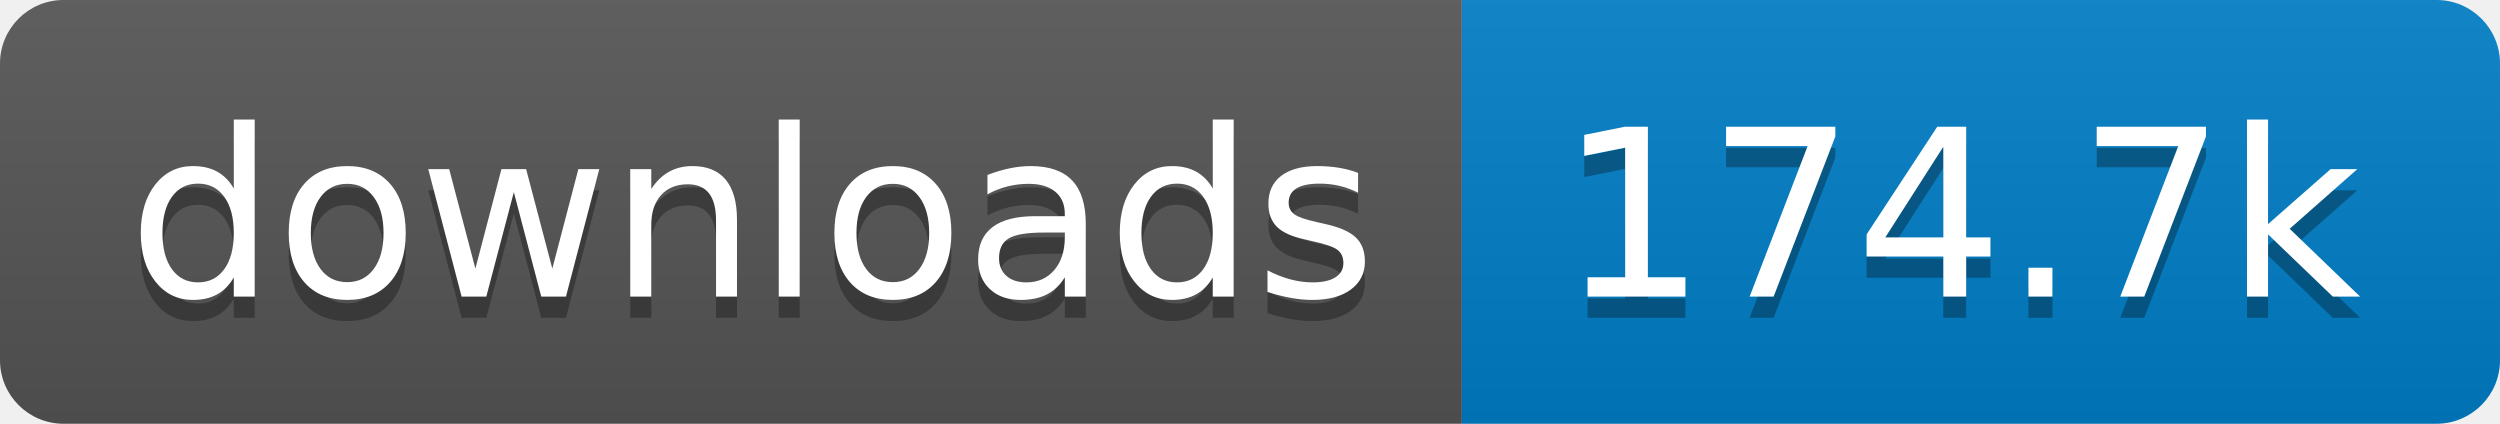
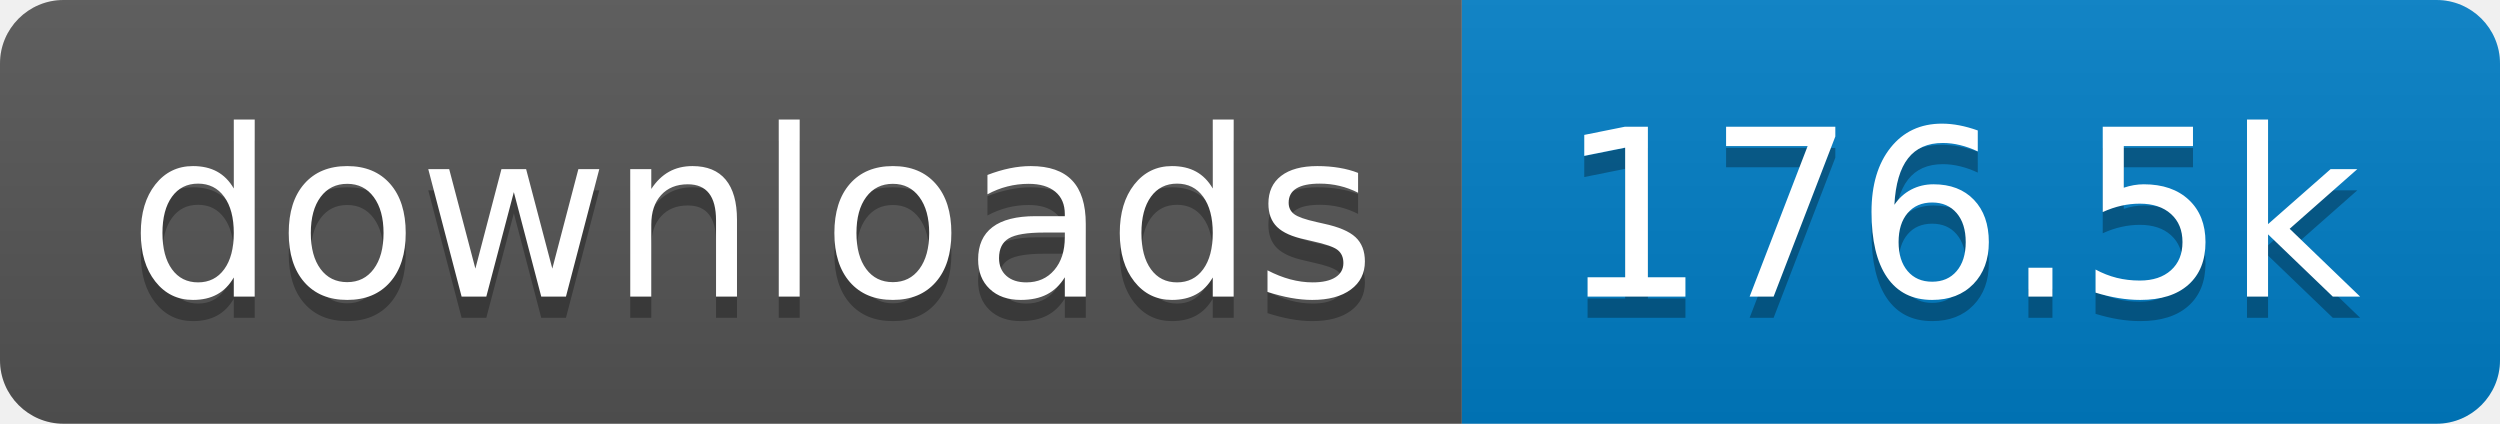
- <svg xmlns="http://www.w3.org/2000/svg" width="118" height="20" role="img" aria-label="downloads: 174.7k">
+ <svg xmlns="http://www.w3.org/2000/svg" width="118" height="20" role="img" aria-label="downloads: 176.5k">
  <linearGradient id="s" x2="0" y2="100%">
    <stop offset="0" stop-color="#bbb" stop-opacity=".1" />
    <stop offset="1" stop-opacity=".1" />
  </linearGradient>
  <clipPath id="r">
    <rect width="118" height="20" rx="3" fill="#fff" />
  </clipPath>
  <g clip-path="url(#r)">
    <rect width="69" height="20" fill="#555" />
    <rect x="69" width="49" height="20" fill="#007ec6" />
    <rect width="118" height="20" fill="url(#s)" />
  </g>
  <g fill="#fff" text-anchor="middle" font-family="Verdana,Geneva,DejaVu Sans,sans-serif" text-rendering="geometricPrecision" font-size="110">
    <text aria-hidden="true" x="355" y="150" fill="#010101" fill-opacity=".3" transform="scale(.1)" textLength="590">downloads</text>
    <text x="355" y="140" transform="scale(.1)" fill="#fff" textLength="590">downloads</text>
-     <text aria-hidden="true" x="925" y="150" fill="#010101" fill-opacity=".3" transform="scale(.1)" textLength="390">174.7k</text>
-     <text x="925" y="140" transform="scale(.1)" fill="#fff" textLength="390">174.7k</text>
+     <text aria-hidden="true" x="925" y="150" fill="#010101" fill-opacity=".3" transform="scale(.1)" textLength="390">176.5k</text>
+     <text x="925" y="140" transform="scale(.1)" fill="#fff" textLength="390">176.5k</text>
  </g>
</svg>
